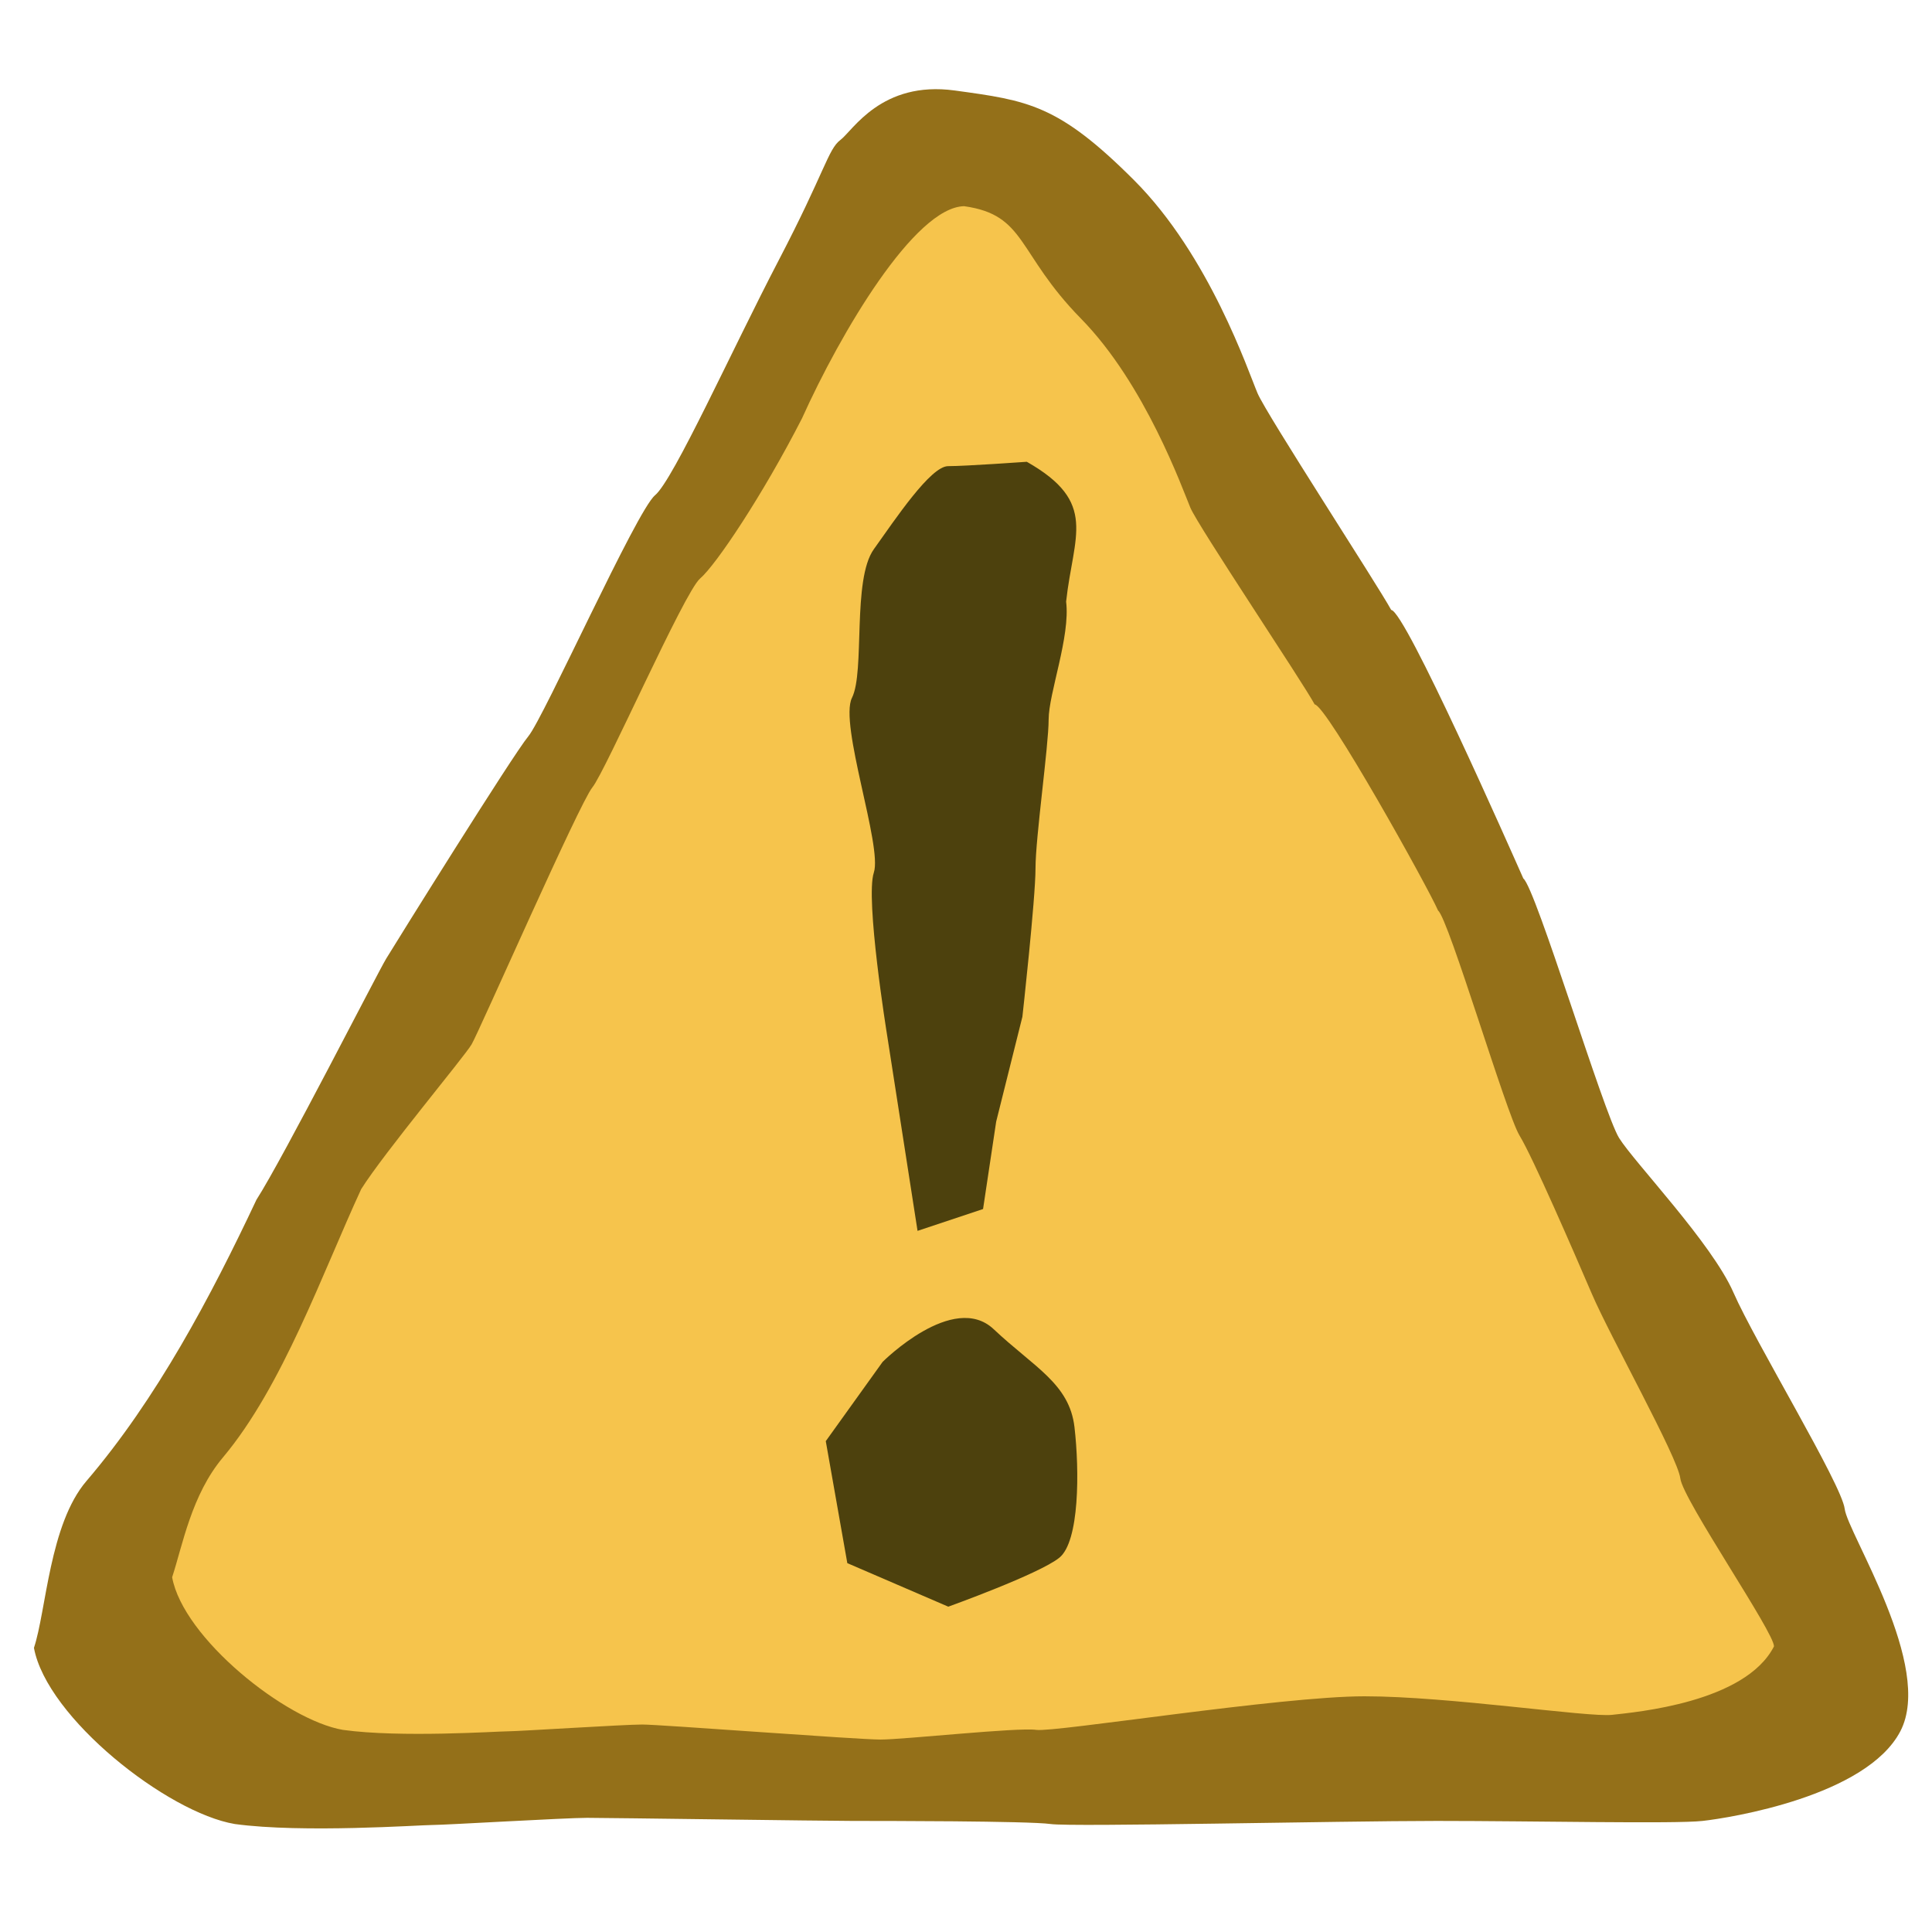
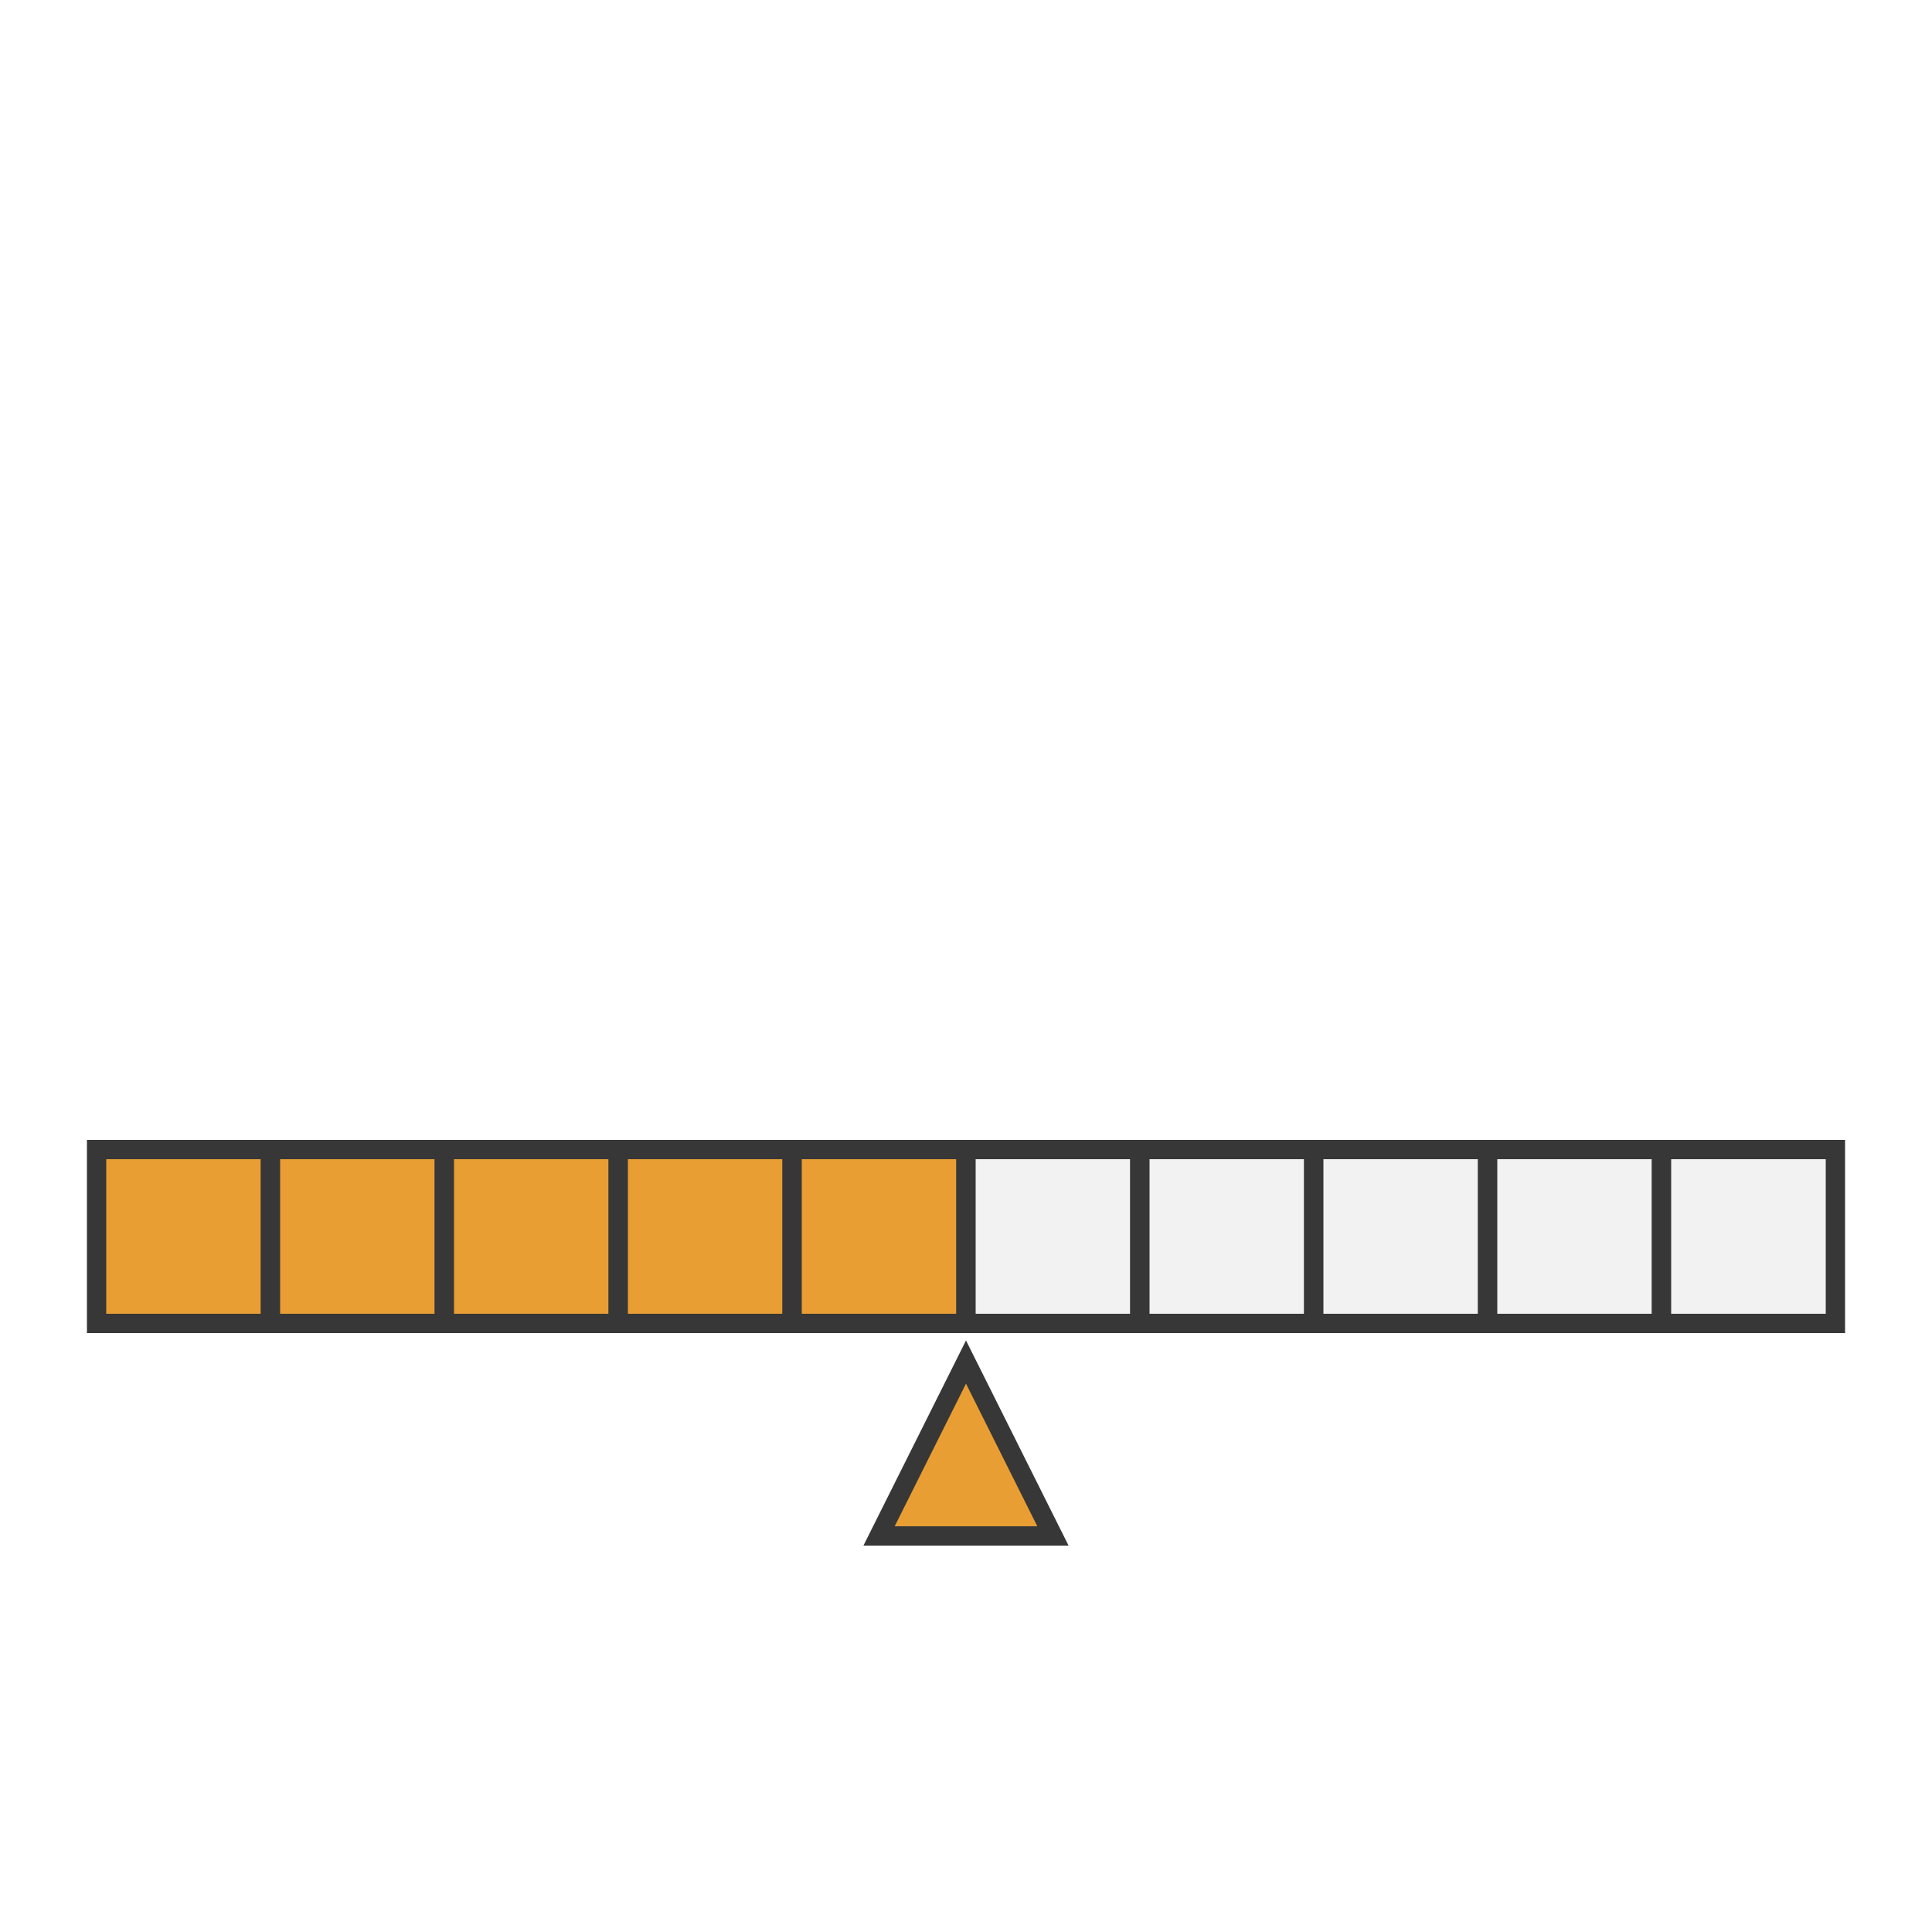
- <svg xmlns="http://www.w3.org/2000/svg" width="100" height="100" id="svg2" version="1.0">
-   <defs id="defs4" />
-   <g id="layer1">
-     <path style="fill:#947019;fill-opacity:1;fill-rule:evenodd;stroke:none" d="m 13.272,62.102 c 1.399,-2.179 6.258,-11.724 6.717,-12.482 0.459,-0.758 6.557,-10.549 7.357,-11.509 0.8,-0.96 5.598,-11.676 6.557,-12.475 0.96,-0.8 3.998,-7.557 6.398,-12.155 2.399,-4.598 2.559,-5.758 3.199,-6.238 0.64,-0.48 2.119,-3.079 5.918,-2.559 3.799,0.52 5.358,0.72 9.276,4.638 3.918,3.918 5.918,9.916 6.398,11.036 0.48,1.12 6.196,9.892 6.916,11.212 0.72,0.04 6.199,12.459 6.839,13.899 0.64,0.48 4.158,12.155 4.958,13.435 0.8,1.28 4.798,5.438 5.918,7.997 1.12,2.559 5.598,9.916 5.758,11.196 0.16,1.28 4.638,8.157 2.879,11.516 -1.759,3.359 -8.797,4.478 -10.236,4.638 -1.439,0.16 -8.637,0 -13.755,0 -5.118,0 -18.873,0.32 -19.992,0.16 -1.12,-0.16 -8.797,-0.16 -10.236,-0.16 -1.439,0 -12.635,-0.16 -13.755,-0.16 -1.12,0 -7.357,0.37 -7.997,0.37 -0.64,0 -6.717,0.43 -10.236,-0.05 C 8.667,93.824 2.424,88.913 1.757,85.293 2.396,83.373 2.556,78.895 4.476,76.656 8.107,72.412 10.907,67.122 13.272,62.102 z" id="path11693" />
-     <path style="fill:#f6c44c;fill-opacity:1;fill-rule:evenodd;stroke:none" d="m 18.697,61.546 c 1.19,-1.888 5.319,-6.827 5.71,-7.484 0.39,-0.657 5.574,-12.473 6.253,-13.305 0.68,-0.832 4.758,-10.117 5.574,-10.81 0.816,-0.693 3.239,-4.309 5.278,-8.294 1.992,-4.422 5.824,-10.92 8.389,-10.981 3.229,0.45 2.717,2.422 6.048,5.817 3.331,3.395 5.256,8.819 5.664,9.789 0.408,0.97 5.821,9.039 6.433,10.182 0.612,0.035 5.846,9.424 6.389,10.671 0.544,0.416 3.535,10.533 4.214,11.641 0.68,1.109 2.799,5.992 3.75,8.209 0.952,2.217 4.438,8.433 4.574,9.541 0.136,1.109 4.902,8.028 4.846,8.699 -1.495,2.91 -7.157,3.401 -8.38,3.539 -1.223,0.139 -8.461,-0.96 -12.811,-0.96 -4.35,0 -16.041,1.877 -16.993,1.738 -0.952,-0.139 -6.837,0.501 -8.061,0.501 -1.223,0 -11.379,-0.778 -12.331,-0.778 -0.952,0 -6.413,0.352 -6.957,0.352 -0.544,0 -5.55,0.341 -8.54,-0.075 -2.963,-0.507 -8.269,-4.762 -8.836,-7.9 0.544,-1.663 1,-4.264 2.631,-6.204 3.087,-3.677 5.146,-9.541 7.157,-13.891 z" id="path12580" />
-     <path style="fill:#4d410d;fill-opacity:1;fill-rule:evenodd;stroke:none" d="M 47.492,63.71 45.909,53.532 c 0,0 -1.131,-7.012 -0.679,-8.369 0.452,-1.357 -1.809,-7.69 -1.131,-9.047 0.679,-1.357 0,-6.107 1.131,-7.69 1.131,-1.583 2.94,-4.298 3.845,-4.298 0.905,0 4.071,-0.226 4.071,-0.226 3.708,2.101 2.409,3.8 2.036,7.238 0.226,1.809 -0.905,4.75 -0.905,6.107 0,1.357 -0.679,6.107 -0.679,7.69 0,1.583 -0.679,7.69 -0.679,7.69 l -1.357,5.428 -0.679,4.524 -3.393,1.131 z" id="path12582" />
-     <path style="fill:#4d410d;fill-opacity:1;fill-rule:evenodd;stroke:none" d="m 45.686,70.49 c 0,0 3.658,-3.661 5.748,-1.69 2.09,1.971 3.919,2.816 4.181,5.069 0.261,2.253 0.261,5.913 -0.784,6.758 -1.045,0.845 -5.748,2.534 -5.748,2.534 l -5.226,-2.253 -1.115,-6.315 2.944,-4.104 z" id="path12584" />
+ <svg xmlns="http://www.w3.org/2000/svg" width="100" height="100" id="svg9131" version="1.0">
+   <defs id="defs9133" />
+   <g transform="translate(0,14.5)" style="display:inline" id="layer1">
+     <rect style="opacity:1;fill:#e99e33;fill-opacity:1;stroke:#373737;stroke-width:1;stroke-linejoin:miter;stroke-miterlimit:4;stroke-dasharray:none;stroke-opacity:1" id="rect836" width="9" height="9" x="5" y="45" />
+     <rect style="display:inline;opacity:1;fill:#e99e33;fill-opacity:1;stroke:#373737;stroke-width:1;stroke-linejoin:miter;stroke-miterlimit:4;stroke-dasharray:none;stroke-opacity:1" id="rect836-3" width="9" height="9" x="14" y="45" />
+     <rect style="display:inline;opacity:1;fill:#e99e33;fill-opacity:1;stroke:#373737;stroke-width:1;stroke-linejoin:miter;stroke-miterlimit:4;stroke-dasharray:none;stroke-opacity:1" id="rect836-6" width="9" height="9" x="23" y="45" />
+     <rect style="display:inline;opacity:1;fill:#e99e33;fill-opacity:1;stroke:#373737;stroke-width:1;stroke-linejoin:miter;stroke-miterlimit:4;stroke-dasharray:none;stroke-opacity:1" id="rect836-3-7" width="9" height="9" x="32" y="45" />
+     <rect style="display:inline;opacity:1;fill:#e99e33;fill-opacity:1;stroke:#373737;stroke-width:1;stroke-linejoin:miter;stroke-miterlimit:4;stroke-dasharray:none;stroke-opacity:1" id="rect836-5" width="9" height="9" x="41" y="45" />
+     <rect style="display:inline;opacity:1;fill:#f2f2f2;fill-opacity:1;stroke:#373737;stroke-width:1;stroke-linejoin:miter;stroke-miterlimit:4;stroke-dasharray:none;stroke-opacity:1" id="rect836-3-3" width="9" height="9" x="50" y="45" />
+     <rect style="display:inline;opacity:1;fill:#f2f2f2;fill-opacity:1;stroke:#373737;stroke-width:1;stroke-linejoin:miter;stroke-miterlimit:4;stroke-dasharray:none;stroke-opacity:1" id="rect836-6-5" width="9" height="9" x="59" y="45" />
+     <rect style="display:inline;opacity:1;fill:#f2f2f2;fill-opacity:1;stroke:#373737;stroke-width:1;stroke-linejoin:miter;stroke-miterlimit:4;stroke-dasharray:none;stroke-opacity:1" id="rect836-3-7-6" width="9" height="9" x="68" y="45" />
+     <rect style="display:inline;opacity:1;fill:#f2f2f2;fill-opacity:1;stroke:#373737;stroke-width:1;stroke-linejoin:miter;stroke-miterlimit:4;stroke-dasharray:none;stroke-opacity:1" id="rect836-2" width="9" height="9" x="77" y="45" />
+     <rect style="display:inline;opacity:1;fill:#f2f2f2;fill-opacity:1;stroke:#373737;stroke-width:1;stroke-linejoin:miter;stroke-miterlimit:4;stroke-dasharray:none;stroke-opacity:1" id="rect836-3-9" width="9" height="9" x="86" y="45" />
+     <path style="fill:#e99e33;fill-opacity:1;stroke:#373737;stroke-width:1px;stroke-linecap:butt;stroke-linejoin:miter;stroke-opacity:1" d="m 50,56 -4.5,9 h 9 z" id="path913" />
  </g>
</svg>
